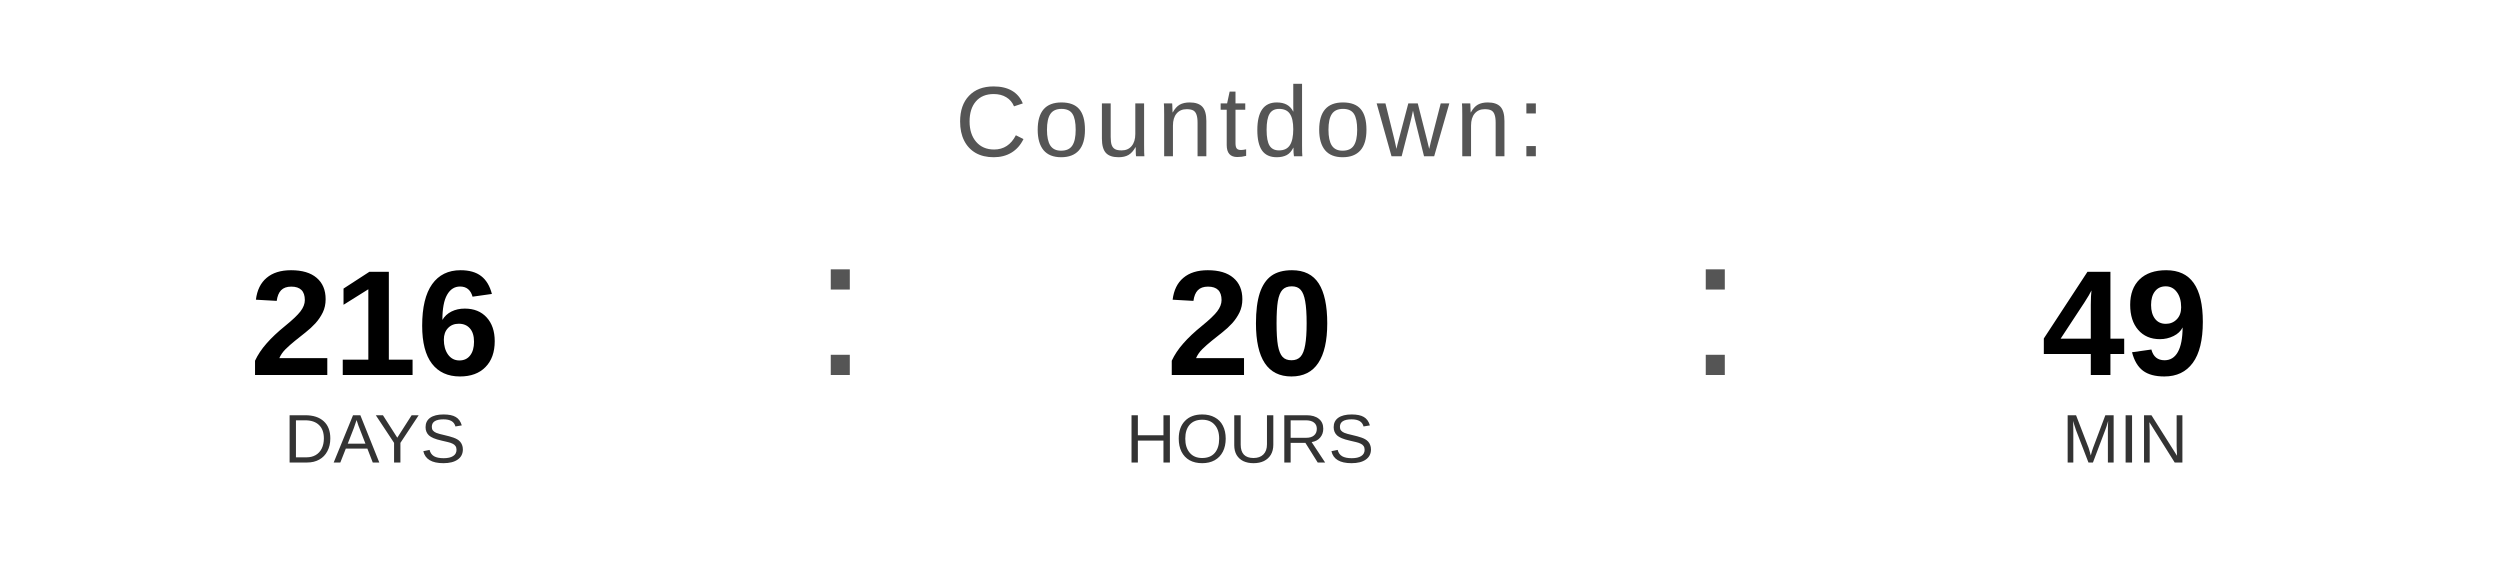
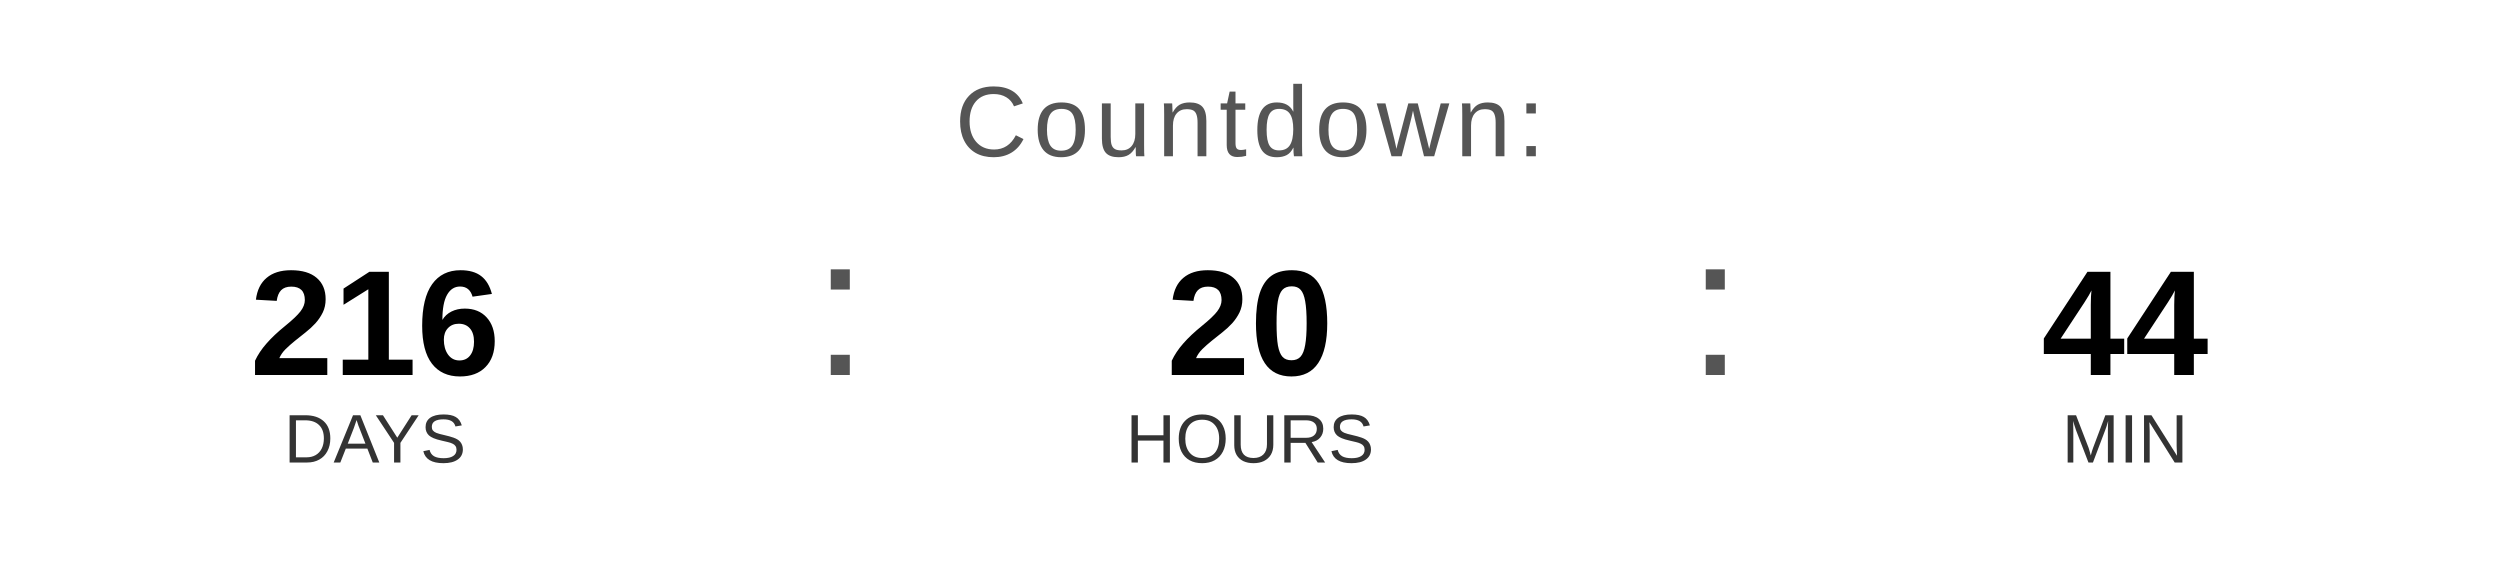
<svg xmlns="http://www.w3.org/2000/svg" width="400" height="90" viewBox="0 0 400 90">
  <text x="200" y="25" font-family="Arial, Helvetica, sans-serif" font-size="16" fill="#555555" text-anchor="middle" letter-spacing="1">
    Countdown:
  </text>
  <text x="60" y="60" font-family="Arial, Helvetica, sans-serif" font-size="24" font-weight="bold" fill="#000000" text-anchor="middle">216</text>
  <text x="60" y="74" font-family="Arial, Helvetica, sans-serif" font-size="11" fill="#333333" text-anchor="middle">DAYS</text>
  <text x="130" y="60" font-family="Arial, sans-serif" font-size="32" fill="#555555">:</text>
  <text x="200" y="60" font-family="Arial, Helvetica, sans-serif" font-size="24" font-weight="bold" fill="#000000" text-anchor="middle">20</text>
  <text x="200" y="74" font-family="Arial, Helvetica, sans-serif" font-size="11" fill="#333333" text-anchor="middle">HOURS</text>
  <text x="270" y="60" font-family="Arial, sans-serif" font-size="32" fill="#555555">:</text>
-   <text x="340" y="60" font-family="Arial, Helvetica, sans-serif" font-size="24" font-weight="bold" fill="#000000" text-anchor="middle">49</text>
+   <text x="340" y="60" font-family="Arial, Helvetica, sans-serif" font-size="24" font-weight="bold" fill="#000000" text-anchor="middle">44</text>
  <text x="340" y="74" font-family="Arial, Helvetica, sans-serif" font-size="11" fill="#333333" text-anchor="middle">MIN</text>
</svg>
